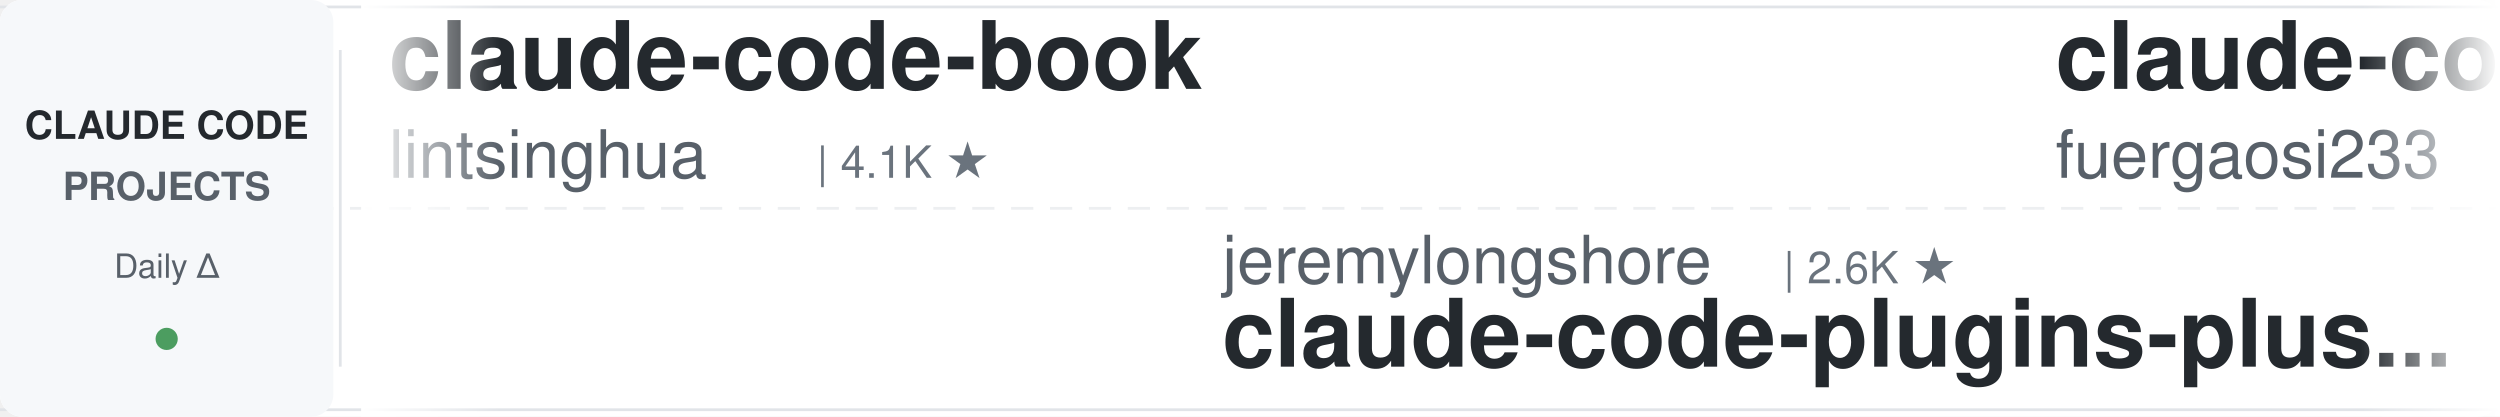
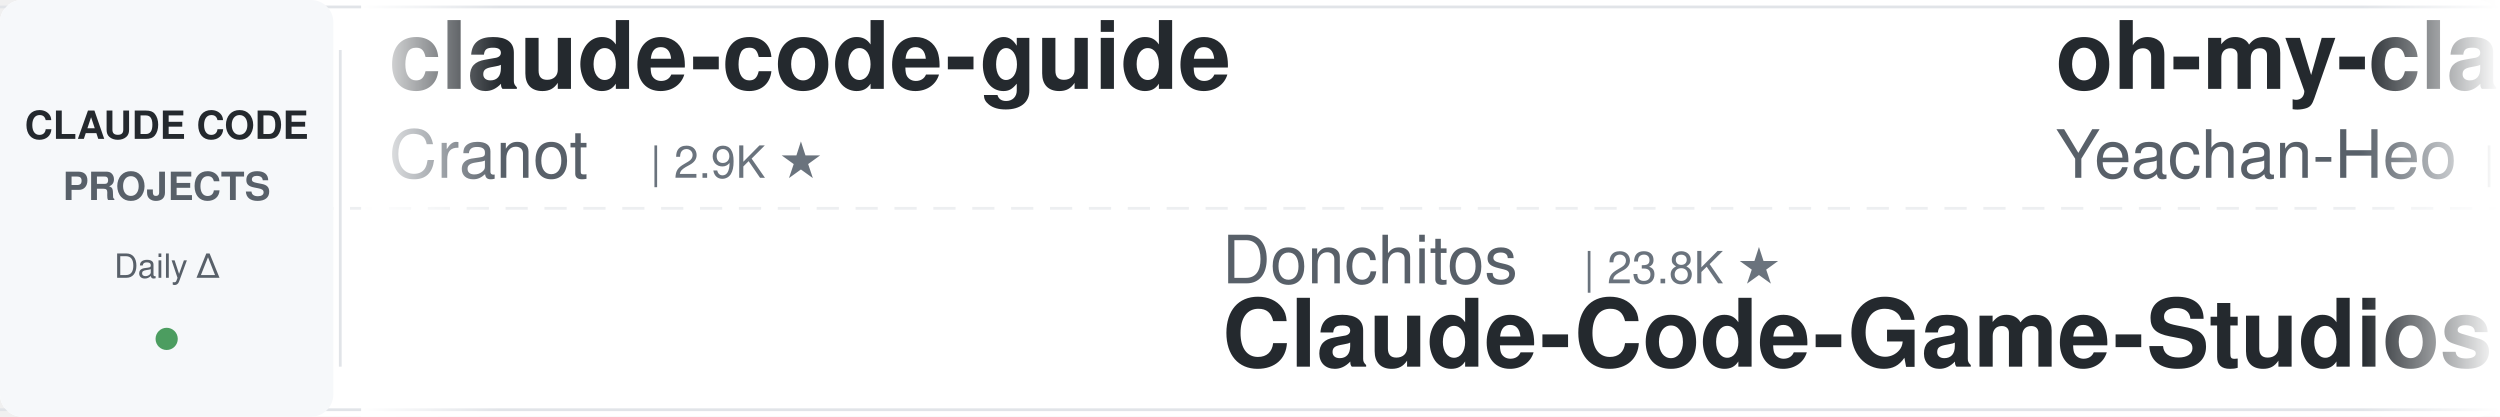
<svg xmlns="http://www.w3.org/2000/svg" width="900" height="150">
  <defs>
    <linearGradient id="leftFade" x1="0%" y1="0%" x2="100%" y2="0%">
      <stop offset="0%" style="stop-color:#ffffff;stop-opacity:1" />
      <stop offset="100%" style="stop-color:#ffffff;stop-opacity:0" />
    </linearGradient>
    <linearGradient id="rightFade" x1="0%" y1="0%" x2="100%" y2="0%">
      <stop offset="0%" style="stop-color:#ffffff;stop-opacity:0" />
      <stop offset="100%" style="stop-color:#ffffff;stop-opacity:1" />
    </linearGradient>
  </defs>
  <rect width="900" height="150" fill="#ffffff" rx="8" />
  <rect x="0" y="2" width="900" height="1" fill="#e1e4e8" />
  <rect x="0" y="147" width="900" height="1" fill="#e1e4e8" />
  <line x1="0" y1="75" x2="900" y2="75" stroke="#e1e4e8" stroke-width="1" stroke-dasharray="8 6" opacity="0.6" />
  <rect x="0" y="0" width="120" height="150" fill="#f6f8fa" rx="8" />
  <text x="60" y="50" font-family="-apple-system, BlinkMacSystemFont, 'Segoe UI', Helvetica, Arial, sans-serif" font-size="14" font-weight="600" fill="#24292e" text-anchor="middle">CLAUDE CODE</text>
  <text x="60" y="72" font-family="-apple-system, BlinkMacSystemFont, 'Segoe UI', Helvetica, Arial, sans-serif" font-size="14" font-weight="600" fill="#586069" text-anchor="middle">PROJECTS</text>
  <text x="60" y="100" font-family="-apple-system, BlinkMacSystemFont, 'Segoe UI', Helvetica, Arial, sans-serif" font-size="12" font-weight="500" fill="#586069" text-anchor="middle">Daily Δ</text>
  <circle cx="60" cy="122" r="4" fill="#22863a" opacity="0.8" />
  <rect x="122" y="18" width="1" height="114" fill="#e1e4e8" />
  <clipPath id="tickerClip">
    <rect x="130" y="0" width="770" height="150" />
  </clipPath>
  <g clip-path="url(#tickerClip)">
    <g id="tickerItems">
      <animateTransform attributeName="transform" attributeType="XML" type="translate" from="0 0" to="-3000 0" dur="54s" repeatCount="indefinite" />
      <g transform="translate(0, 0)">
-         <text x="140" y="32" font-family="-apple-system, BlinkMacSystemFont, 'Segoe UI', Helvetica, Arial, sans-serif" font-size="34" font-weight="600" fill="#24292e">claude-code-book</text>
-         <text x="140" y="64" font-family="-apple-system, BlinkMacSystemFont, 'Segoe UI', Helvetica, Arial, sans-serif" font-size="24" font-weight="400" fill="#586069">lintsinghua</text>
-         <text x="294" y="64" font-family="-apple-system, BlinkMacSystemFont, 'Segoe UI', Helvetica, Arial, sans-serif" font-size="16" font-weight="500" fill="#6a737d">| 4.1K ★</text>
+         <text x="140" y="32" font-family="-apple-system, BlinkMacSystemFont, 'Segoe UI', Helvetica, Arial, sans-serif" font-size="34" font-weight="600" fill="#24292e">claude-code-guide</text>
+         <text x="140" y="64" font-family="-apple-system, BlinkMacSystemFont, 'Segoe UI', Helvetica, Arial, sans-serif" font-size="24" font-weight="400" fill="#586069">Cranot</text>
+         <text x="234" y="64" font-family="-apple-system, BlinkMacSystemFont, 'Segoe UI', Helvetica, Arial, sans-serif" font-size="16" font-weight="500" fill="#6a737d">| 2.9K ★</text>
      </g>
      <g transform="translate(300, 0)">
-         <text x="140" y="102" font-family="-apple-system, BlinkMacSystemFont, 'Segoe UI', Helvetica, Arial, sans-serif" font-size="24" font-weight="400" fill="#586069">jeremylongshore</text>
-         <text x="342" y="102" font-family="-apple-system, BlinkMacSystemFont, 'Segoe UI', Helvetica, Arial, sans-serif" font-size="16" font-weight="500" fill="#6a737d">| 2.6K ★</text>
-         <text x="140" y="132" font-family="-apple-system, BlinkMacSystemFont, 'Segoe UI', Helvetica, Arial, sans-serif" font-size="34" font-weight="600" fill="#24292e">claude-code-plugins-plus...</text>
+         <text x="140" y="102" font-family="-apple-system, BlinkMacSystemFont, 'Segoe UI', Helvetica, Arial, sans-serif" font-size="24" font-weight="400" fill="#586069">Donchitos</text>
+         <text x="270" y="102" font-family="-apple-system, BlinkMacSystemFont, 'Segoe UI', Helvetica, Arial, sans-serif" font-size="16" font-weight="500" fill="#6a737d">| 23.8K ★</text>
+         <text x="140" y="132" font-family="-apple-system, BlinkMacSystemFont, 'Segoe UI', Helvetica, Arial, sans-serif" font-size="34" font-weight="600" fill="#24292e">Claude-Code-Game-Studios</text>
      </g>
      <g transform="translate(600, 0)">
-         <text x="140" y="32" font-family="-apple-system, BlinkMacSystemFont, 'Segoe UI', Helvetica, Arial, sans-serif" font-size="34" font-weight="600" fill="#24292e">claude-code-proxy</text>
-         <text x="140" y="64" font-family="-apple-system, BlinkMacSystemFont, 'Segoe UI', Helvetica, Arial, sans-serif" font-size="24" font-weight="400" fill="#586069">fuergaosi233</text>
-         <text x="306" y="64" font-family="-apple-system, BlinkMacSystemFont, 'Segoe UI', Helvetica, Arial, sans-serif" font-size="16" font-weight="500" fill="#6a737d">| 2.8K ★</text>
+         <text x="140" y="32" font-family="-apple-system, BlinkMacSystemFont, 'Segoe UI', Helvetica, Arial, sans-serif" font-size="34" font-weight="600" fill="#24292e">oh-my-claudecode</text>
+         <text x="140" y="64" font-family="-apple-system, BlinkMacSystemFont, 'Segoe UI', Helvetica, Arial, sans-serif" font-size="24" font-weight="400" fill="#586069">Yeachan-Heo</text>
+         <text x="294" y="64" font-family="-apple-system, BlinkMacSystemFont, 'Segoe UI', Helvetica, Arial, sans-serif" font-size="16" font-weight="500" fill="#6a737d">| 38.5K ★</text>
      </g>
      <g transform="translate(900, 0)">
-         <text x="140" y="102" font-family="-apple-system, BlinkMacSystemFont, 'Segoe UI', Helvetica, Arial, sans-serif" font-size="24" font-weight="400" fill="#586069">VoltAgent</text>
-         <text x="270" y="102" font-family="-apple-system, BlinkMacSystemFont, 'Segoe UI', Helvetica, Arial, sans-serif" font-size="16" font-weight="500" fill="#6a737d">| 24.2K ★</text>
-         <text x="140" y="132" font-family="-apple-system, BlinkMacSystemFont, 'Segoe UI', Helvetica, Arial, sans-serif" font-size="34" font-weight="600" fill="#24292e">awesome-claude-code-suba...</text>
+         <text x="140" y="102" font-family="-apple-system, BlinkMacSystemFont, 'Segoe UI', Helvetica, Arial, sans-serif" font-size="24" font-weight="400" fill="#586069">Njengah</text>
+         <text x="246" y="102" font-family="-apple-system, BlinkMacSystemFont, 'Segoe UI', Helvetica, Arial, sans-serif" font-size="16" font-weight="500" fill="#6a737d">| 1.9K ★</text>
+         <text x="140" y="132" font-family="-apple-system, BlinkMacSystemFont, 'Segoe UI', Helvetica, Arial, sans-serif" font-size="34" font-weight="600" fill="#24292e">claude-code-cheat-sheet</text>
      </g>
      <g transform="translate(1200, 0)">
-         <text x="140" y="32" font-family="-apple-system, BlinkMacSystemFont, 'Segoe UI', Helvetica, Arial, sans-serif" font-size="34" font-weight="600" fill="#24292e">edmunds-claude-code</text>
-         <text x="140" y="64" font-family="-apple-system, BlinkMacSystemFont, 'Segoe UI', Helvetica, Arial, sans-serif" font-size="24" font-weight="400" fill="#586069">edmund-io</text>
-         <text x="270" y="64" font-family="-apple-system, BlinkMacSystemFont, 'Segoe UI', Helvetica, Arial, sans-serif" font-size="16" font-weight="500" fill="#6a737d">| 1.5K ★</text>
+         <text x="140" y="32" font-family="-apple-system, BlinkMacSystemFont, 'Segoe UI', Helvetica, Arial, sans-serif" font-size="34" font-weight="600" fill="#24292e">system_prompts_leaks</text>
+         <text x="140" y="64" font-family="-apple-system, BlinkMacSystemFont, 'Segoe UI', Helvetica, Arial, sans-serif" font-size="24" font-weight="400" fill="#586069">asgeirtj</text>
+         <text x="258" y="64" font-family="-apple-system, BlinkMacSystemFont, 'Segoe UI', Helvetica, Arial, sans-serif" font-size="16" font-weight="500" fill="#6a737d">| 62.8K ★</text>
      </g>
      <g transform="translate(1500, 0)">
-         <text x="140" y="102" font-family="-apple-system, BlinkMacSystemFont, 'Segoe UI', Helvetica, Arial, sans-serif" font-size="24" font-weight="400" fill="#586069">musistudio</text>
-         <text x="282" y="102" font-family="-apple-system, BlinkMacSystemFont, 'Segoe UI', Helvetica, Arial, sans-serif" font-size="16" font-weight="500" fill="#6a737d">| 36.6K ★</text>
-         <text x="140" y="132" font-family="-apple-system, BlinkMacSystemFont, 'Segoe UI', Helvetica, Arial, sans-serif" font-size="34" font-weight="600" fill="#24292e">claude-code-router</text>
+         <text x="140" y="102" font-family="-apple-system, BlinkMacSystemFont, 'Segoe UI', Helvetica, Arial, sans-serif" font-size="24" font-weight="400" fill="#586069">lorryjovens-hub</text>
+         <text x="342" y="102" font-family="-apple-system, BlinkMacSystemFont, 'Segoe UI', Helvetica, Arial, sans-serif" font-size="16" font-weight="500" fill="#6a737d">| 1.7K ★</text>
+         <text x="140" y="132" font-family="-apple-system, BlinkMacSystemFont, 'Segoe UI', Helvetica, Arial, sans-serif" font-size="34" font-weight="600" fill="#24292e">claude-code-rust</text>
      </g>
      <g transform="translate(1800, 0)">
-         <text x="140" y="32" font-family="-apple-system, BlinkMacSystemFont, 'Segoe UI', Helvetica, Arial, sans-serif" font-size="34" font-weight="600" fill="#24292e">claude-code-transcripts</text>
-         <text x="140" y="64" font-family="-apple-system, BlinkMacSystemFont, 'Segoe UI', Helvetica, Arial, sans-serif" font-size="24" font-weight="400" fill="#586069">simonw</text>
-         <text x="234" y="64" font-family="-apple-system, BlinkMacSystemFont, 'Segoe UI', Helvetica, Arial, sans-serif" font-size="16" font-weight="500" fill="#6a737d">| 1.7K ★</text>
+         <text x="140" y="32" font-family="-apple-system, BlinkMacSystemFont, 'Segoe UI', Helvetica, Arial, sans-serif" font-size="34" font-weight="600" fill="#24292e">claude-code-source</text>
+         <text x="140" y="64" font-family="-apple-system, BlinkMacSystemFont, 'Segoe UI', Helvetica, Arial, sans-serif" font-size="24" font-weight="400" fill="#586069">hangsman</text>
+         <text x="258" y="64" font-family="-apple-system, BlinkMacSystemFont, 'Segoe UI', Helvetica, Arial, sans-serif" font-size="16" font-weight="500" fill="#6a737d">| 793 ★</text>
      </g>
      <g transform="translate(2100, 0)">
-         <text x="140" y="102" font-family="-apple-system, BlinkMacSystemFont, 'Segoe UI', Helvetica, Arial, sans-serif" font-size="24" font-weight="400" fill="#586069">shareAI-lab</text>
-         <text x="294" y="102" font-family="-apple-system, BlinkMacSystemFont, 'Segoe UI', Helvetica, Arial, sans-serif" font-size="16" font-weight="500" fill="#6a737d">| 73.9K ★</text>
-         <text x="140" y="132" font-family="-apple-system, BlinkMacSystemFont, 'Segoe UI', Helvetica, Arial, sans-serif" font-size="34" font-weight="600" fill="#24292e">learn-claude-code</text>
+         <text x="140" y="102" font-family="-apple-system, BlinkMacSystemFont, 'Segoe UI', Helvetica, Arial, sans-serif" font-size="24" font-weight="400" fill="#586069">disler</text>
+         <text x="234" y="102" font-family="-apple-system, BlinkMacSystemFont, 'Segoe UI', Helvetica, Arial, sans-serif" font-size="16" font-weight="500" fill="#6a737d">| 1.6K ★</text>
+         <text x="140" y="132" font-family="-apple-system, BlinkMacSystemFont, 'Segoe UI', Helvetica, Arial, sans-serif" font-size="34" font-weight="600" fill="#24292e">pi-vs-claude-code</text>
      </g>
      <g transform="translate(2400, 0)">
-         <text x="140" y="32" font-family="-apple-system, BlinkMacSystemFont, 'Segoe UI', Helvetica, Arial, sans-serif" font-size="34" font-weight="600" fill="#24292e">skills</text>
-         <text x="140" y="64" font-family="-apple-system, BlinkMacSystemFont, 'Segoe UI', Helvetica, Arial, sans-serif" font-size="24" font-weight="400" fill="#586069">anthropics</text>
-         <text x="282" y="64" font-family="-apple-system, BlinkMacSystemFont, 'Segoe UI', Helvetica, Arial, sans-serif" font-size="16" font-weight="500" fill="#6a737d">| 168.3K ★</text>
+         <text x="140" y="32" font-family="-apple-system, BlinkMacSystemFont, 'Segoe UI', Helvetica, Arial, sans-serif" font-size="34" font-weight="600" fill="#24292e">claude-code-analysis</text>
+         <text x="140" y="64" font-family="-apple-system, BlinkMacSystemFont, 'Segoe UI', Helvetica, Arial, sans-serif" font-size="24" font-weight="400" fill="#586069">liuup</text>
+         <text x="222" y="64" font-family="-apple-system, BlinkMacSystemFont, 'Segoe UI', Helvetica, Arial, sans-serif" font-size="16" font-weight="500" fill="#6a737d">| 3.8K ★</text>
      </g>
      <g transform="translate(2700, 0)">
-         <text x="140" y="102" font-family="-apple-system, BlinkMacSystemFont, 'Segoe UI', Helvetica, Arial, sans-serif" font-size="24" font-weight="400" fill="#586069">zebbern</text>
-         <text x="246" y="102" font-family="-apple-system, BlinkMacSystemFont, 'Segoe UI', Helvetica, Arial, sans-serif" font-size="16" font-weight="500" fill="#6a737d">| 4.6K ★</text>
-         <text x="140" y="132" font-family="-apple-system, BlinkMacSystemFont, 'Segoe UI', Helvetica, Arial, sans-serif" font-size="34" font-weight="600" fill="#24292e">claude-code-guide</text>
+         <text x="140" y="102" font-family="-apple-system, BlinkMacSystemFont, 'Segoe UI', Helvetica, Arial, sans-serif" font-size="24" font-weight="400" fill="#586069">JrCx7scC</text>
+         <text x="258" y="102" font-family="-apple-system, BlinkMacSystemFont, 'Segoe UI', Helvetica, Arial, sans-serif" font-size="16" font-weight="500" fill="#6a737d">| 373 ★</text>
+         <text x="140" y="132" font-family="-apple-system, BlinkMacSystemFont, 'Segoe UI', Helvetica, Arial, sans-serif" font-size="34" font-weight="600" fill="#24292e">claude-code-source</text>
      </g>
      <g transform="translate(3000, 0)">
-         <text x="140" y="32" font-family="-apple-system, BlinkMacSystemFont, 'Segoe UI', Helvetica, Arial, sans-serif" font-size="34" font-weight="600" fill="#24292e">claude-code-book</text>
-         <text x="140" y="64" font-family="-apple-system, BlinkMacSystemFont, 'Segoe UI', Helvetica, Arial, sans-serif" font-size="24" font-weight="400" fill="#586069">lintsinghua</text>
-         <text x="294" y="64" font-family="-apple-system, BlinkMacSystemFont, 'Segoe UI', Helvetica, Arial, sans-serif" font-size="16" font-weight="500" fill="#6a737d">| 4.1K ★</text>
+         <text x="140" y="32" font-family="-apple-system, BlinkMacSystemFont, 'Segoe UI', Helvetica, Arial, sans-serif" font-size="34" font-weight="600" fill="#24292e">claude-code-guide</text>
+         <text x="140" y="64" font-family="-apple-system, BlinkMacSystemFont, 'Segoe UI', Helvetica, Arial, sans-serif" font-size="24" font-weight="400" fill="#586069">Cranot</text>
+         <text x="234" y="64" font-family="-apple-system, BlinkMacSystemFont, 'Segoe UI', Helvetica, Arial, sans-serif" font-size="16" font-weight="500" fill="#6a737d">| 2.9K ★</text>
      </g>
      <g transform="translate(3300, 0)">
-         <text x="140" y="102" font-family="-apple-system, BlinkMacSystemFont, 'Segoe UI', Helvetica, Arial, sans-serif" font-size="24" font-weight="400" fill="#586069">jeremylongshore</text>
-         <text x="342" y="102" font-family="-apple-system, BlinkMacSystemFont, 'Segoe UI', Helvetica, Arial, sans-serif" font-size="16" font-weight="500" fill="#6a737d">| 2.6K ★</text>
-         <text x="140" y="132" font-family="-apple-system, BlinkMacSystemFont, 'Segoe UI', Helvetica, Arial, sans-serif" font-size="34" font-weight="600" fill="#24292e">claude-code-plugins-plus...</text>
+         <text x="140" y="102" font-family="-apple-system, BlinkMacSystemFont, 'Segoe UI', Helvetica, Arial, sans-serif" font-size="24" font-weight="400" fill="#586069">Donchitos</text>
+         <text x="270" y="102" font-family="-apple-system, BlinkMacSystemFont, 'Segoe UI', Helvetica, Arial, sans-serif" font-size="16" font-weight="500" fill="#6a737d">| 23.8K ★</text>
+         <text x="140" y="132" font-family="-apple-system, BlinkMacSystemFont, 'Segoe UI', Helvetica, Arial, sans-serif" font-size="34" font-weight="600" fill="#24292e">Claude-Code-Game-Studios</text>
      </g>
      <g transform="translate(3600, 0)">
-         <text x="140" y="32" font-family="-apple-system, BlinkMacSystemFont, 'Segoe UI', Helvetica, Arial, sans-serif" font-size="34" font-weight="600" fill="#24292e">claude-code-proxy</text>
-         <text x="140" y="64" font-family="-apple-system, BlinkMacSystemFont, 'Segoe UI', Helvetica, Arial, sans-serif" font-size="24" font-weight="400" fill="#586069">fuergaosi233</text>
-         <text x="306" y="64" font-family="-apple-system, BlinkMacSystemFont, 'Segoe UI', Helvetica, Arial, sans-serif" font-size="16" font-weight="500" fill="#6a737d">| 2.8K ★</text>
+         <text x="140" y="32" font-family="-apple-system, BlinkMacSystemFont, 'Segoe UI', Helvetica, Arial, sans-serif" font-size="34" font-weight="600" fill="#24292e">oh-my-claudecode</text>
+         <text x="140" y="64" font-family="-apple-system, BlinkMacSystemFont, 'Segoe UI', Helvetica, Arial, sans-serif" font-size="24" font-weight="400" fill="#586069">Yeachan-Heo</text>
+         <text x="294" y="64" font-family="-apple-system, BlinkMacSystemFont, 'Segoe UI', Helvetica, Arial, sans-serif" font-size="16" font-weight="500" fill="#6a737d">| 38.5K ★</text>
      </g>
      <g transform="translate(3900, 0)">
-         <text x="140" y="102" font-family="-apple-system, BlinkMacSystemFont, 'Segoe UI', Helvetica, Arial, sans-serif" font-size="24" font-weight="400" fill="#586069">VoltAgent</text>
-         <text x="270" y="102" font-family="-apple-system, BlinkMacSystemFont, 'Segoe UI', Helvetica, Arial, sans-serif" font-size="16" font-weight="500" fill="#6a737d">| 24.2K ★</text>
-         <text x="140" y="132" font-family="-apple-system, BlinkMacSystemFont, 'Segoe UI', Helvetica, Arial, sans-serif" font-size="34" font-weight="600" fill="#24292e">awesome-claude-code-suba...</text>
+         <text x="140" y="102" font-family="-apple-system, BlinkMacSystemFont, 'Segoe UI', Helvetica, Arial, sans-serif" font-size="24" font-weight="400" fill="#586069">Njengah</text>
+         <text x="246" y="102" font-family="-apple-system, BlinkMacSystemFont, 'Segoe UI', Helvetica, Arial, sans-serif" font-size="16" font-weight="500" fill="#6a737d">| 1.9K ★</text>
+         <text x="140" y="132" font-family="-apple-system, BlinkMacSystemFont, 'Segoe UI', Helvetica, Arial, sans-serif" font-size="34" font-weight="600" fill="#24292e">claude-code-cheat-sheet</text>
      </g>
    </g>
  </g>
  <rect x="130" y="0" width="50" height="150" fill="url(#leftFade)" />
  <rect x="850" y="0" width="50" height="150" fill="url(#rightFade)" />
</svg>
